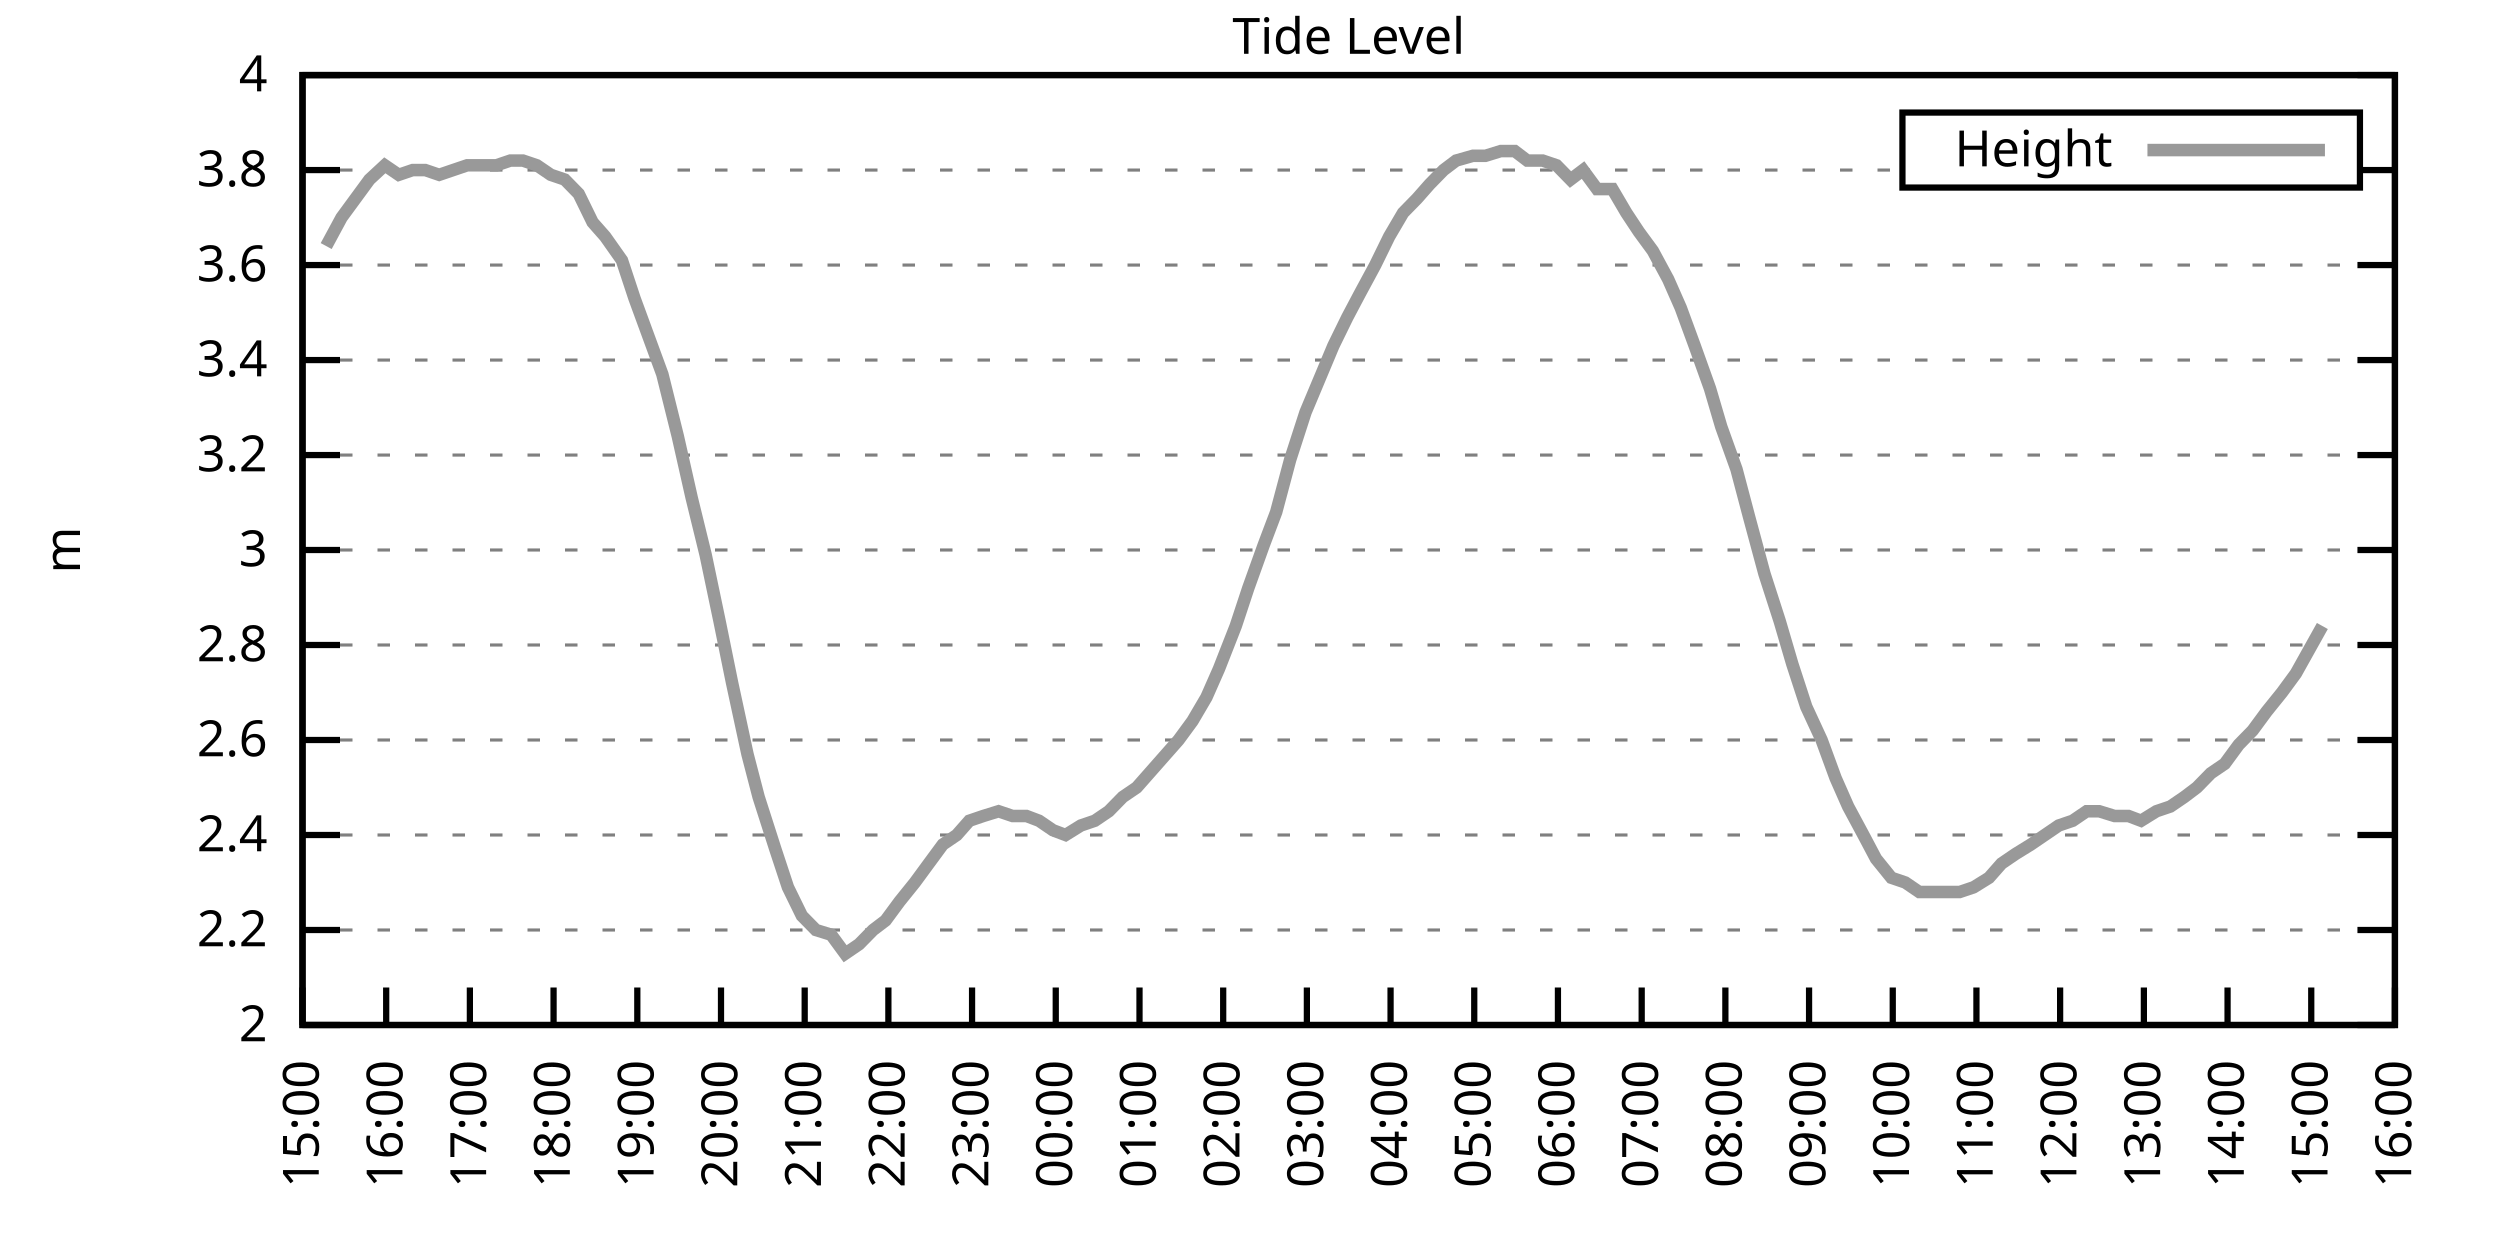
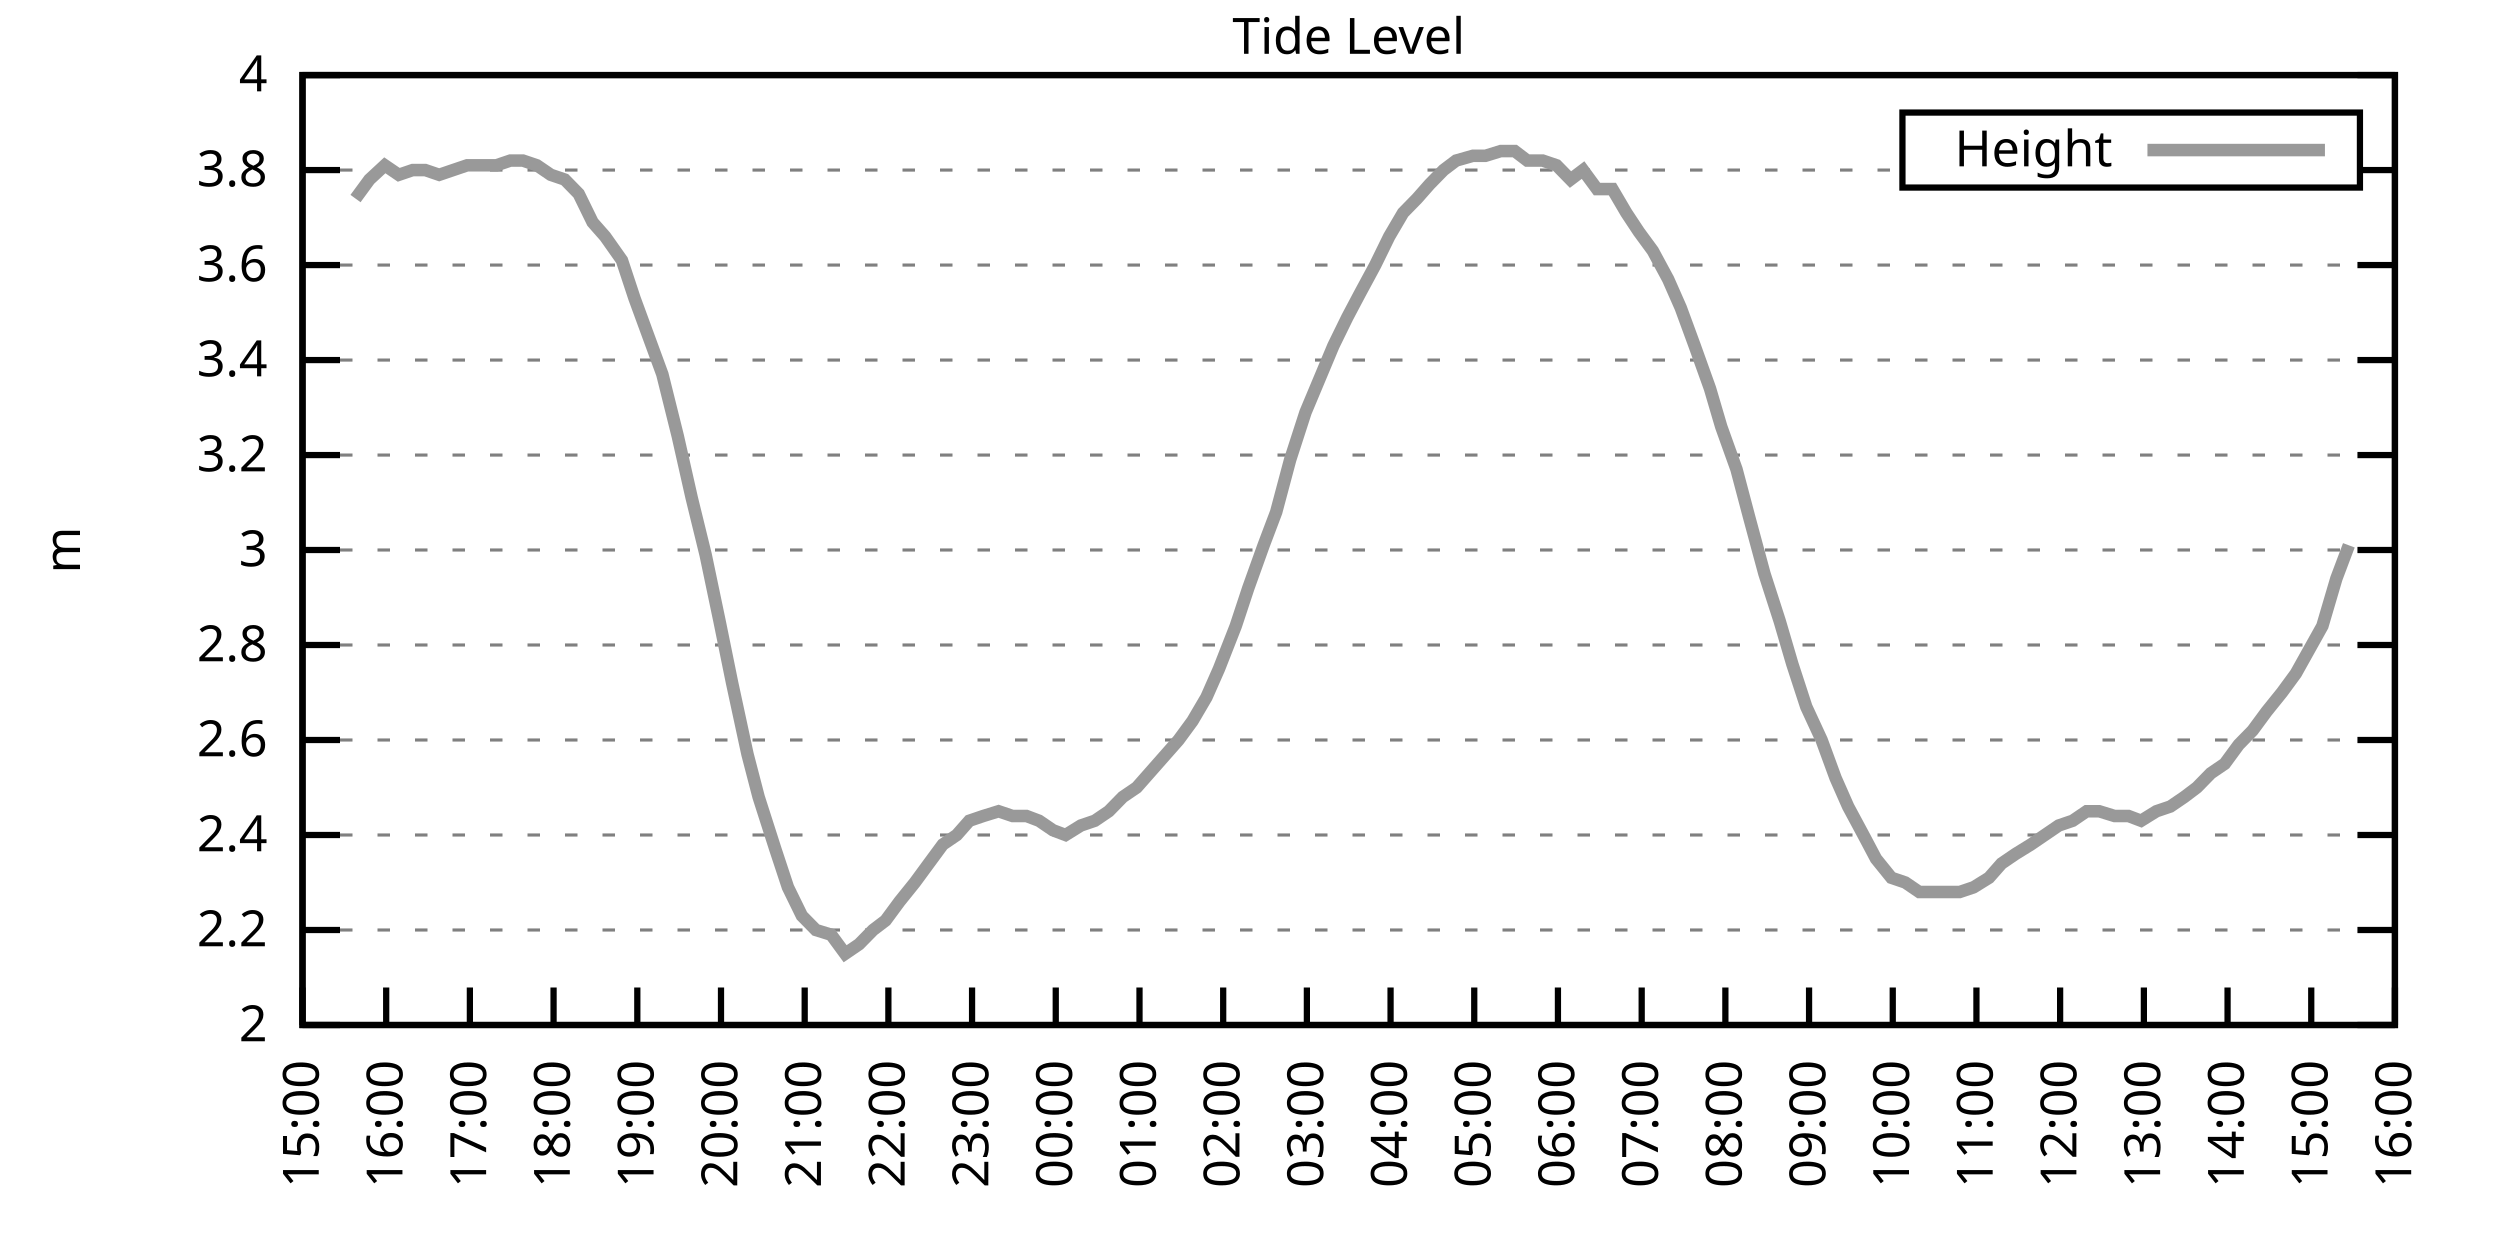
<svg xmlns="http://www.w3.org/2000/svg" xmlns:xlink="http://www.w3.org/1999/xlink" width="400" height="200" viewBox="0 0 400 200">
  <g id="gnuplot_canvas">
    <rect x="0" y="0" width="400" height="200" fill="none" />
    <defs>
      <circle id="gpDot" r="0.5" stroke-width="0.5" stroke="currentColor" />
      <path id="gpPt0" stroke-width="0.333" stroke="currentColor" d="M-1,0 h2 M0,-1 v2" />
      <path id="gpPt1" stroke-width="0.333" stroke="currentColor" d="M-1,-1 L1,1 M1,-1 L-1,1" />
      <path id="gpPt2" stroke-width="0.333" stroke="currentColor" d="M-1,0 L1,0 M0,-1 L0,1 M-1,-1 L1,1 M-1,1 L1,-1" />
      <rect id="gpPt3" stroke-width="0.333" stroke="currentColor" x="-1" y="-1" width="2" height="2" />
      <rect id="gpPt4" stroke-width="0.333" stroke="currentColor" fill="currentColor" x="-1" y="-1" width="2" height="2" />
      <circle id="gpPt5" stroke-width="0.333" stroke="currentColor" cx="0" cy="0" r="1" />
      <use xlink:href="#gpPt5" id="gpPt6" fill="currentColor" stroke="none" />
      <path id="gpPt7" stroke-width="0.333" stroke="currentColor" d="M0,-1.33 L-1.33,0.67 L1.33,0.67 z" />
      <use xlink:href="#gpPt7" id="gpPt8" fill="currentColor" stroke="none" />
      <use xlink:href="#gpPt7" id="gpPt9" stroke="currentColor" transform="rotate(180)" />
      <use xlink:href="#gpPt9" id="gpPt10" fill="currentColor" stroke="none" />
      <use xlink:href="#gpPt3" id="gpPt11" stroke="currentColor" transform="rotate(45)" />
      <use xlink:href="#gpPt11" id="gpPt12" fill="currentColor" stroke="none" />
      <path id="gpPt13" stroke-width="0.333" stroke="currentColor" d="M0,1.330 L1.265,0.411 L0.782,-1.067 L-0.782,-1.076 L-1.265,0.411 z" />
      <use xlink:href="#gpPt13" id="gpPt14" fill="currentColor" stroke="none" />
      <filter id="textbox" filterUnits="objectBoundingBox" x="0" y="0" height="1" width="1">
        <feFlood flood-color="white" flood-opacity="1" result="bgnd" />
        <feComposite in="SourceGraphic" in2="bgnd" operator="atop" />
      </filter>
      <filter id="greybox" filterUnits="objectBoundingBox" x="0" y="0" height="1" width="1">
        <feFlood flood-color="lightgrey" flood-opacity="1" result="grey" />
        <feComposite in="SourceGraphic" in2="grey" operator="atop" />
      </filter>
    </defs>
    <g fill="none" color="white" stroke="currentColor" stroke-width="1.00" stroke-linecap="butt" stroke-linejoin="miter">
</g>
    <g fill="none" color="black" stroke="currentColor" stroke-width="1.00" stroke-linecap="butt" stroke-linejoin="miter">
      <g stroke="none" shape-rendering="crispEdges">
        <polygon fill="rgb(255, 255, 255)" points="48.40,164.00 383.18,164.00 383.18,12.02 48.40,12.02 " />
      </g>
    </g>
    <g fill="none" color="black" stroke="currentColor" stroke-width="1.00" stroke-linecap="butt" stroke-linejoin="miter">
</g>
    <g fill="none" color="black" stroke="black" stroke-width="0.50" stroke-linecap="butt" stroke-linejoin="miter">
</g>
    <g fill="none" color="gray" stroke="currentColor" stroke-width="0.50" stroke-linecap="butt" stroke-linejoin="miter">
      <path stroke="gray" stroke-dasharray="2,4" class="gridline" d="M48.40,164.00 L383.19,164.00  " />
    </g>
    <g fill="none" color="gray" stroke="gray" stroke-width="1.00" stroke-linecap="butt" stroke-linejoin="miter">
</g>
    <g fill="none" color="black" stroke="currentColor" stroke-width="1.00" stroke-linecap="butt" stroke-linejoin="miter">
      <path stroke="black" d="M48.40,164.00 L54.40,164.00 M383.19,164.00 L377.19,164.00  " />
      <g transform="translate(42.80,166.60)" stroke="none" fill="black" font-family="Sans" font-size="8.00" text-anchor="end">
        <text>
          <tspan font-family="Sans"> 2</tspan>
        </text>
      </g>
    </g>
    <g fill="none" color="black" stroke="currentColor" stroke-width="1.00" stroke-linecap="butt" stroke-linejoin="miter">
</g>
    <g fill="none" color="black" stroke="black" stroke-width="0.50" stroke-linecap="butt" stroke-linejoin="miter">
</g>
    <g fill="none" color="gray" stroke="currentColor" stroke-width="0.50" stroke-linecap="butt" stroke-linejoin="miter">
      <path stroke="gray" stroke-dasharray="2,4" class="gridline" d="M48.40,148.80 L383.19,148.80  " />
    </g>
    <g fill="none" color="gray" stroke="gray" stroke-width="1.00" stroke-linecap="butt" stroke-linejoin="miter">
</g>
    <g fill="none" color="black" stroke="currentColor" stroke-width="1.00" stroke-linecap="butt" stroke-linejoin="miter">
      <path stroke="black" d="M48.40,148.80 L54.40,148.80 M383.19,148.80 L377.19,148.80  " />
      <g transform="translate(42.80,151.40)" stroke="none" fill="black" font-family="Sans" font-size="8.00" text-anchor="end">
        <text>
          <tspan font-family="Sans"> 2.2</tspan>
        </text>
      </g>
    </g>
    <g fill="none" color="black" stroke="currentColor" stroke-width="1.00" stroke-linecap="butt" stroke-linejoin="miter">
</g>
    <g fill="none" color="black" stroke="black" stroke-width="0.50" stroke-linecap="butt" stroke-linejoin="miter">
</g>
    <g fill="none" color="gray" stroke="currentColor" stroke-width="0.50" stroke-linecap="butt" stroke-linejoin="miter">
      <path stroke="gray" stroke-dasharray="2,4" class="gridline" d="M48.40,133.60 L383.19,133.60  " />
    </g>
    <g fill="none" color="gray" stroke="gray" stroke-width="1.00" stroke-linecap="butt" stroke-linejoin="miter">
</g>
    <g fill="none" color="black" stroke="currentColor" stroke-width="1.00" stroke-linecap="butt" stroke-linejoin="miter">
      <path stroke="black" d="M48.40,133.60 L54.40,133.60 M383.19,133.60 L377.19,133.60  " />
      <g transform="translate(42.80,136.20)" stroke="none" fill="black" font-family="Sans" font-size="8.00" text-anchor="end">
        <text>
          <tspan font-family="Sans"> 2.4</tspan>
        </text>
      </g>
    </g>
    <g fill="none" color="black" stroke="currentColor" stroke-width="1.00" stroke-linecap="butt" stroke-linejoin="miter">
</g>
    <g fill="none" color="black" stroke="black" stroke-width="0.50" stroke-linecap="butt" stroke-linejoin="miter">
</g>
    <g fill="none" color="gray" stroke="currentColor" stroke-width="0.50" stroke-linecap="butt" stroke-linejoin="miter">
      <path stroke="gray" stroke-dasharray="2,4" class="gridline" d="M48.40,118.40 L383.19,118.40  " />
    </g>
    <g fill="none" color="gray" stroke="gray" stroke-width="1.00" stroke-linecap="butt" stroke-linejoin="miter">
</g>
    <g fill="none" color="black" stroke="currentColor" stroke-width="1.00" stroke-linecap="butt" stroke-linejoin="miter">
      <path stroke="black" d="M48.40,118.40 L54.40,118.40 M383.19,118.40 L377.19,118.40  " />
      <g transform="translate(42.80,121.00)" stroke="none" fill="black" font-family="Sans" font-size="8.00" text-anchor="end">
        <text>
          <tspan font-family="Sans"> 2.6</tspan>
        </text>
      </g>
    </g>
    <g fill="none" color="black" stroke="currentColor" stroke-width="1.00" stroke-linecap="butt" stroke-linejoin="miter">
</g>
    <g fill="none" color="black" stroke="black" stroke-width="0.50" stroke-linecap="butt" stroke-linejoin="miter">
</g>
    <g fill="none" color="gray" stroke="currentColor" stroke-width="0.50" stroke-linecap="butt" stroke-linejoin="miter">
      <path stroke="gray" stroke-dasharray="2,4" class="gridline" d="M48.40,103.20 L383.19,103.20  " />
    </g>
    <g fill="none" color="gray" stroke="gray" stroke-width="1.00" stroke-linecap="butt" stroke-linejoin="miter">
</g>
    <g fill="none" color="black" stroke="currentColor" stroke-width="1.00" stroke-linecap="butt" stroke-linejoin="miter">
      <path stroke="black" d="M48.40,103.20 L54.40,103.20 M383.19,103.20 L377.19,103.20  " />
      <g transform="translate(42.80,105.80)" stroke="none" fill="black" font-family="Sans" font-size="8.00" text-anchor="end">
        <text>
          <tspan font-family="Sans"> 2.8</tspan>
        </text>
      </g>
    </g>
    <g fill="none" color="black" stroke="currentColor" stroke-width="1.00" stroke-linecap="butt" stroke-linejoin="miter">
</g>
    <g fill="none" color="black" stroke="black" stroke-width="0.50" stroke-linecap="butt" stroke-linejoin="miter">
</g>
    <g fill="none" color="gray" stroke="currentColor" stroke-width="0.50" stroke-linecap="butt" stroke-linejoin="miter">
      <path stroke="gray" stroke-dasharray="2,4" class="gridline" d="M48.40,88.00 L383.19,88.00  " />
    </g>
    <g fill="none" color="gray" stroke="gray" stroke-width="1.00" stroke-linecap="butt" stroke-linejoin="miter">
</g>
    <g fill="none" color="black" stroke="currentColor" stroke-width="1.00" stroke-linecap="butt" stroke-linejoin="miter">
      <path stroke="black" d="M48.40,88.00 L54.40,88.00 M383.19,88.00 L377.19,88.00  " />
      <g transform="translate(42.80,90.60)" stroke="none" fill="black" font-family="Sans" font-size="8.00" text-anchor="end">
        <text>
          <tspan font-family="Sans"> 3</tspan>
        </text>
      </g>
    </g>
    <g fill="none" color="black" stroke="currentColor" stroke-width="1.00" stroke-linecap="butt" stroke-linejoin="miter">
</g>
    <g fill="none" color="black" stroke="black" stroke-width="0.50" stroke-linecap="butt" stroke-linejoin="miter">
</g>
    <g fill="none" color="gray" stroke="currentColor" stroke-width="0.50" stroke-linecap="butt" stroke-linejoin="miter">
      <path stroke="gray" stroke-dasharray="2,4" class="gridline" d="M48.40,72.81 L383.19,72.81  " />
    </g>
    <g fill="none" color="gray" stroke="gray" stroke-width="1.00" stroke-linecap="butt" stroke-linejoin="miter">
</g>
    <g fill="none" color="black" stroke="currentColor" stroke-width="1.00" stroke-linecap="butt" stroke-linejoin="miter">
      <path stroke="black" d="M48.40,72.81 L54.40,72.81 M383.19,72.81 L377.19,72.81  " />
      <g transform="translate(42.80,75.41)" stroke="none" fill="black" font-family="Sans" font-size="8.00" text-anchor="end">
        <text>
          <tspan font-family="Sans"> 3.2</tspan>
        </text>
      </g>
    </g>
    <g fill="none" color="black" stroke="currentColor" stroke-width="1.00" stroke-linecap="butt" stroke-linejoin="miter">
</g>
    <g fill="none" color="black" stroke="black" stroke-width="0.50" stroke-linecap="butt" stroke-linejoin="miter">
</g>
    <g fill="none" color="gray" stroke="currentColor" stroke-width="0.50" stroke-linecap="butt" stroke-linejoin="miter">
      <path stroke="gray" stroke-dasharray="2,4" class="gridline" d="M48.40,57.61 L383.19,57.61  " />
    </g>
    <g fill="none" color="gray" stroke="gray" stroke-width="1.00" stroke-linecap="butt" stroke-linejoin="miter">
</g>
    <g fill="none" color="black" stroke="currentColor" stroke-width="1.00" stroke-linecap="butt" stroke-linejoin="miter">
      <path stroke="black" d="M48.40,57.61 L54.40,57.61 M383.19,57.61 L377.19,57.61  " />
      <g transform="translate(42.80,60.21)" stroke="none" fill="black" font-family="Sans" font-size="8.00" text-anchor="end">
        <text>
          <tspan font-family="Sans"> 3.4</tspan>
        </text>
      </g>
    </g>
    <g fill="none" color="black" stroke="currentColor" stroke-width="1.00" stroke-linecap="butt" stroke-linejoin="miter">
</g>
    <g fill="none" color="black" stroke="black" stroke-width="0.50" stroke-linecap="butt" stroke-linejoin="miter">
</g>
    <g fill="none" color="gray" stroke="currentColor" stroke-width="0.50" stroke-linecap="butt" stroke-linejoin="miter">
      <path stroke="gray" stroke-dasharray="2,4" class="gridline" d="M48.40,42.41 L383.19,42.41  " />
    </g>
    <g fill="none" color="gray" stroke="gray" stroke-width="1.00" stroke-linecap="butt" stroke-linejoin="miter">
</g>
    <g fill="none" color="black" stroke="currentColor" stroke-width="1.00" stroke-linecap="butt" stroke-linejoin="miter">
      <path stroke="black" d="M48.40,42.41 L54.40,42.41 M383.19,42.41 L377.19,42.41  " />
      <g transform="translate(42.80,45.01)" stroke="none" fill="black" font-family="Sans" font-size="8.00" text-anchor="end">
        <text>
          <tspan font-family="Sans"> 3.6</tspan>
        </text>
      </g>
    </g>
    <g fill="none" color="black" stroke="currentColor" stroke-width="1.00" stroke-linecap="butt" stroke-linejoin="miter">
</g>
    <g fill="none" color="black" stroke="black" stroke-width="0.50" stroke-linecap="butt" stroke-linejoin="miter">
</g>
    <g fill="none" color="gray" stroke="currentColor" stroke-width="0.50" stroke-linecap="butt" stroke-linejoin="miter">
      <path stroke="gray" stroke-dasharray="2,4" class="gridline" d="M48.40,27.21 L304.39,27.21 M377.59,27.21 L383.19,27.21  " />
    </g>
    <g fill="none" color="gray" stroke="gray" stroke-width="1.00" stroke-linecap="butt" stroke-linejoin="miter">
</g>
    <g fill="none" color="black" stroke="currentColor" stroke-width="1.00" stroke-linecap="butt" stroke-linejoin="miter">
      <path stroke="black" d="M48.40,27.21 L54.40,27.21 M383.19,27.21 L377.19,27.21  " />
      <g transform="translate(42.80,29.81)" stroke="none" fill="black" font-family="Sans" font-size="8.00" text-anchor="end">
        <text>
          <tspan font-family="Sans"> 3.8</tspan>
        </text>
      </g>
    </g>
    <g fill="none" color="black" stroke="currentColor" stroke-width="1.00" stroke-linecap="butt" stroke-linejoin="miter">
</g>
    <g fill="none" color="black" stroke="black" stroke-width="0.50" stroke-linecap="butt" stroke-linejoin="miter">
</g>
    <g fill="none" color="gray" stroke="currentColor" stroke-width="0.50" stroke-linecap="butt" stroke-linejoin="miter">
      <path stroke="gray" stroke-dasharray="2,4" class="gridline" d="M48.40,12.01 L383.19,12.01  " />
    </g>
    <g fill="none" color="gray" stroke="gray" stroke-width="1.00" stroke-linecap="butt" stroke-linejoin="miter">
</g>
    <g fill="none" color="black" stroke="currentColor" stroke-width="1.00" stroke-linecap="butt" stroke-linejoin="miter">
      <path stroke="black" d="M48.40,12.01 L54.40,12.01 M383.19,12.01 L377.19,12.01  " />
      <g transform="translate(42.80,14.61)" stroke="none" fill="black" font-family="Sans" font-size="8.00" text-anchor="end">
        <text>
          <tspan font-family="Sans"> 4</tspan>
        </text>
      </g>
    </g>
    <g fill="none" color="black" stroke="currentColor" stroke-width="1.00" stroke-linecap="butt" stroke-linejoin="miter">
      <path stroke="black" d="M48.40,164.00 L48.40,158.00  " />
      <g transform="translate(51.00,169.60) rotate(270.00)" stroke="none" fill="black" font-family="Sans" font-size="8.00" text-anchor="end">
        <text>
          <tspan font-family="Sans">15:00</tspan>
        </text>
      </g>
    </g>
    <g fill="none" color="black" stroke="currentColor" stroke-width="1.00" stroke-linecap="butt" stroke-linejoin="miter">
      <path stroke="black" d="M61.79,164.00 L61.79,158.00  " />
      <g transform="translate(64.39,169.60) rotate(270.00)" stroke="none" fill="black" font-family="Sans" font-size="8.00" text-anchor="end">
        <text>
          <tspan font-family="Sans">16:00</tspan>
        </text>
      </g>
    </g>
    <g fill="none" color="black" stroke="currentColor" stroke-width="1.00" stroke-linecap="butt" stroke-linejoin="miter">
      <path stroke="black" d="M75.18,164.00 L75.18,158.00  " />
      <g transform="translate(77.78,169.60) rotate(270.00)" stroke="none" fill="black" font-family="Sans" font-size="8.00" text-anchor="end">
        <text>
          <tspan font-family="Sans">17:00</tspan>
        </text>
      </g>
    </g>
    <g fill="none" color="black" stroke="currentColor" stroke-width="1.00" stroke-linecap="butt" stroke-linejoin="miter">
      <path stroke="black" d="M88.57,164.00 L88.57,158.00  " />
      <g transform="translate(91.17,169.60) rotate(270.00)" stroke="none" fill="black" font-family="Sans" font-size="8.00" text-anchor="end">
        <text>
          <tspan font-family="Sans">18:00</tspan>
        </text>
      </g>
    </g>
    <g fill="none" color="black" stroke="currentColor" stroke-width="1.00" stroke-linecap="butt" stroke-linejoin="miter">
      <path stroke="black" d="M101.97,164.00 L101.97,158.00  " />
      <g transform="translate(104.57,169.60) rotate(270.00)" stroke="none" fill="black" font-family="Sans" font-size="8.00" text-anchor="end">
        <text>
          <tspan font-family="Sans">19:00</tspan>
        </text>
      </g>
    </g>
    <g fill="none" color="black" stroke="currentColor" stroke-width="1.00" stroke-linecap="butt" stroke-linejoin="miter">
      <path stroke="black" d="M115.36,164.00 L115.36,158.00  " />
      <g transform="translate(117.96,169.60) rotate(270.00)" stroke="none" fill="black" font-family="Sans" font-size="8.00" text-anchor="end">
        <text>
          <tspan font-family="Sans">20:00</tspan>
        </text>
      </g>
    </g>
    <g fill="none" color="black" stroke="currentColor" stroke-width="1.00" stroke-linecap="butt" stroke-linejoin="miter">
      <path stroke="black" d="M128.75,164.00 L128.75,158.00  " />
      <g transform="translate(131.35,169.60) rotate(270.00)" stroke="none" fill="black" font-family="Sans" font-size="8.00" text-anchor="end">
        <text>
          <tspan font-family="Sans">21:00</tspan>
        </text>
      </g>
    </g>
    <g fill="none" color="black" stroke="currentColor" stroke-width="1.00" stroke-linecap="butt" stroke-linejoin="miter">
      <path stroke="black" d="M142.14,164.00 L142.14,158.00  " />
      <g transform="translate(144.74,169.60) rotate(270.00)" stroke="none" fill="black" font-family="Sans" font-size="8.00" text-anchor="end">
        <text>
          <tspan font-family="Sans">22:00</tspan>
        </text>
      </g>
    </g>
    <g fill="none" color="black" stroke="currentColor" stroke-width="1.00" stroke-linecap="butt" stroke-linejoin="miter">
      <path stroke="black" d="M155.53,164.00 L155.53,158.00  " />
      <g transform="translate(158.13,169.60) rotate(270.00)" stroke="none" fill="black" font-family="Sans" font-size="8.00" text-anchor="end">
        <text>
          <tspan font-family="Sans">23:00</tspan>
        </text>
      </g>
    </g>
    <g fill="none" color="black" stroke="currentColor" stroke-width="1.00" stroke-linecap="butt" stroke-linejoin="miter">
      <path stroke="black" d="M168.92,164.00 L168.92,158.00  " />
      <g transform="translate(171.52,169.60) rotate(270.00)" stroke="none" fill="black" font-family="Sans" font-size="8.00" text-anchor="end">
        <text>
          <tspan font-family="Sans">00:00</tspan>
        </text>
      </g>
    </g>
    <g fill="none" color="black" stroke="currentColor" stroke-width="1.00" stroke-linecap="butt" stroke-linejoin="miter">
      <path stroke="black" d="M182.32,164.00 L182.32,158.00  " />
      <g transform="translate(184.92,169.60) rotate(270.00)" stroke="none" fill="black" font-family="Sans" font-size="8.00" text-anchor="end">
        <text>
          <tspan font-family="Sans">01:00</tspan>
        </text>
      </g>
    </g>
    <g fill="none" color="black" stroke="currentColor" stroke-width="1.00" stroke-linecap="butt" stroke-linejoin="miter">
      <path stroke="black" d="M195.71,164.00 L195.71,158.00  " />
      <g transform="translate(198.31,169.60) rotate(270.00)" stroke="none" fill="black" font-family="Sans" font-size="8.00" text-anchor="end">
        <text>
          <tspan font-family="Sans">02:00</tspan>
        </text>
      </g>
    </g>
    <g fill="none" color="black" stroke="currentColor" stroke-width="1.00" stroke-linecap="butt" stroke-linejoin="miter">
      <path stroke="black" d="M209.10,164.00 L209.10,158.00  " />
      <g transform="translate(211.70,169.60) rotate(270.00)" stroke="none" fill="black" font-family="Sans" font-size="8.00" text-anchor="end">
        <text>
          <tspan font-family="Sans">03:00</tspan>
        </text>
      </g>
    </g>
    <g fill="none" color="black" stroke="currentColor" stroke-width="1.00" stroke-linecap="butt" stroke-linejoin="miter">
      <path stroke="black" d="M222.49,164.00 L222.49,158.00  " />
      <g transform="translate(225.09,169.60) rotate(270.00)" stroke="none" fill="black" font-family="Sans" font-size="8.00" text-anchor="end">
        <text>
          <tspan font-family="Sans">04:00</tspan>
        </text>
      </g>
    </g>
    <g fill="none" color="black" stroke="currentColor" stroke-width="1.00" stroke-linecap="butt" stroke-linejoin="miter">
      <path stroke="black" d="M235.88,164.00 L235.88,158.00  " />
      <g transform="translate(238.48,169.60) rotate(270.00)" stroke="none" fill="black" font-family="Sans" font-size="8.00" text-anchor="end">
        <text>
          <tspan font-family="Sans">05:00</tspan>
        </text>
      </g>
    </g>
    <g fill="none" color="black" stroke="currentColor" stroke-width="1.00" stroke-linecap="butt" stroke-linejoin="miter">
      <path stroke="black" d="M249.27,164.00 L249.27,158.00  " />
      <g transform="translate(251.87,169.60) rotate(270.00)" stroke="none" fill="black" font-family="Sans" font-size="8.00" text-anchor="end">
        <text>
          <tspan font-family="Sans">06:00</tspan>
        </text>
      </g>
    </g>
    <g fill="none" color="black" stroke="currentColor" stroke-width="1.00" stroke-linecap="butt" stroke-linejoin="miter">
      <path stroke="black" d="M262.67,164.00 L262.67,158.00  " />
      <g transform="translate(265.27,169.60) rotate(270.00)" stroke="none" fill="black" font-family="Sans" font-size="8.00" text-anchor="end">
        <text>
          <tspan font-family="Sans">07:00</tspan>
        </text>
      </g>
    </g>
    <g fill="none" color="black" stroke="currentColor" stroke-width="1.00" stroke-linecap="butt" stroke-linejoin="miter">
      <path stroke="black" d="M276.06,164.00 L276.06,158.00  " />
      <g transform="translate(278.66,169.60) rotate(270.00)" stroke="none" fill="black" font-family="Sans" font-size="8.00" text-anchor="end">
        <text>
          <tspan font-family="Sans">08:00</tspan>
        </text>
      </g>
    </g>
    <g fill="none" color="black" stroke="currentColor" stroke-width="1.00" stroke-linecap="butt" stroke-linejoin="miter">
      <path stroke="black" d="M289.45,164.00 L289.45,158.00  " />
      <g transform="translate(292.05,169.60) rotate(270.00)" stroke="none" fill="black" font-family="Sans" font-size="8.00" text-anchor="end">
        <text>
          <tspan font-family="Sans">09:00</tspan>
        </text>
      </g>
    </g>
    <g fill="none" color="black" stroke="currentColor" stroke-width="1.00" stroke-linecap="butt" stroke-linejoin="miter">
      <path stroke="black" d="M302.84,164.00 L302.84,158.00  " />
      <g transform="translate(305.44,169.60) rotate(270.00)" stroke="none" fill="black" font-family="Sans" font-size="8.00" text-anchor="end">
        <text>
          <tspan font-family="Sans">10:00</tspan>
        </text>
      </g>
    </g>
    <g fill="none" color="black" stroke="currentColor" stroke-width="1.00" stroke-linecap="butt" stroke-linejoin="miter">
      <path stroke="black" d="M316.23,164.00 L316.23,158.00  " />
      <g transform="translate(318.83,169.60) rotate(270.00)" stroke="none" fill="black" font-family="Sans" font-size="8.00" text-anchor="end">
        <text>
          <tspan font-family="Sans">11:00</tspan>
        </text>
      </g>
    </g>
    <g fill="none" color="black" stroke="currentColor" stroke-width="1.00" stroke-linecap="butt" stroke-linejoin="miter">
      <path stroke="black" d="M329.62,164.00 L329.62,158.00  " />
      <g transform="translate(332.22,169.60) rotate(270.00)" stroke="none" fill="black" font-family="Sans" font-size="8.00" text-anchor="end">
        <text>
          <tspan font-family="Sans">12:00</tspan>
        </text>
      </g>
    </g>
    <g fill="none" color="black" stroke="currentColor" stroke-width="1.00" stroke-linecap="butt" stroke-linejoin="miter">
      <path stroke="black" d="M343.02,164.00 L343.02,158.00  " />
      <g transform="translate(345.62,169.60) rotate(270.00)" stroke="none" fill="black" font-family="Sans" font-size="8.00" text-anchor="end">
        <text>
          <tspan font-family="Sans">13:00</tspan>
        </text>
      </g>
    </g>
    <g fill="none" color="black" stroke="currentColor" stroke-width="1.00" stroke-linecap="butt" stroke-linejoin="miter">
      <path stroke="black" d="M356.41,164.00 L356.41,158.00  " />
      <g transform="translate(359.01,169.60) rotate(270.00)" stroke="none" fill="black" font-family="Sans" font-size="8.00" text-anchor="end">
        <text>
          <tspan font-family="Sans">14:00</tspan>
        </text>
      </g>
    </g>
    <g fill="none" color="black" stroke="currentColor" stroke-width="1.00" stroke-linecap="butt" stroke-linejoin="miter">
      <path stroke="black" d="M369.80,164.00 L369.80,158.00  " />
      <g transform="translate(372.40,169.60) rotate(270.00)" stroke="none" fill="black" font-family="Sans" font-size="8.00" text-anchor="end">
        <text>
          <tspan font-family="Sans">15:00</tspan>
        </text>
      </g>
    </g>
    <g fill="none" color="black" stroke="currentColor" stroke-width="1.00" stroke-linecap="butt" stroke-linejoin="miter">
      <path stroke="black" d="M383.19,164.00 L383.19,158.00  " />
      <g transform="translate(385.79,169.60) rotate(270.00)" stroke="none" fill="black" font-family="Sans" font-size="8.00" text-anchor="end">
        <text>
          <tspan font-family="Sans">16:00</tspan>
        </text>
      </g>
    </g>
    <g fill="none" color="black" stroke="currentColor" stroke-width="1.00" stroke-linecap="butt" stroke-linejoin="miter">
</g>
    <g fill="none" color="black" stroke="currentColor" stroke-width="1.00" stroke-linecap="butt" stroke-linejoin="miter">
      <path stroke="black" d="M48.40,12.01 L48.40,164.00 L383.19,164.00 L383.19,12.01 L48.40,12.01 Z  " />
    </g>
    <g fill="none" color="black" stroke="currentColor" stroke-width="1.00" stroke-linecap="butt" stroke-linejoin="miter">
</g>
    <g fill="none" color="black" stroke="currentColor" stroke-width="1.00" stroke-linecap="butt" stroke-linejoin="miter">
      <path stroke="black" d="M304.39,30.01 L304.39,18.01 L377.59,18.01 L377.59,30.01 L304.39,30.01 Z  " />
    </g>
    <g id="Tide_level_plot_1">
      <g fill="none" color="white" stroke="black" stroke-width="2.00" stroke-linecap="butt" stroke-linejoin="miter">
</g>
      <g fill="none" color="black" stroke="currentColor" stroke-width="2.00" stroke-linecap="butt" stroke-linejoin="miter">
        <g transform="translate(337.99,26.61)" stroke="none" fill="black" font-family="Sans" font-size="8.00" text-anchor="end">
          <text>
            <tspan font-family="Sans">Height</tspan>
          </text>
        </g>
      </g>
      <g fill="none" color="black" stroke="currentColor" stroke-width="2.00" stroke-linecap="butt" stroke-linejoin="miter">
-         <path stroke="rgb(153, 153, 153)" d="M343.59,24.01 L371.99,24.01 M52.19,39.37 L54.65,34.81 L56.88,31.77 L59.11,28.73 L61.57,26.45 L63.80,27.97   L66.03,27.21 L68.04,27.21 L70.27,27.97 L72.50,27.21 L74.74,26.45 L77.19,26.45 L79.42,26.45 L81.66,25.69   L83.66,25.69 L85.90,26.45 L88.13,27.97 L90.36,28.73 L92.59,31.01 L94.82,35.57 L96.83,37.85 L99.51,41.65   L101.52,47.73 L103.75,53.81 L105.98,59.89 L108.44,69.77 L110.67,79.65 L112.90,88.76 L115.13,99.40 L117.14,109.28   L119.60,120.68 L121.38,127.52 L124.06,135.88 L126.07,141.96 L128.30,146.52 L130.54,148.80 L132.99,149.56 L135.22,152.60   L137.45,151.08 L139.69,148.80 L141.69,147.28 L143.93,144.24 L146.38,141.20 L148.61,138.16 L150.85,135.12 L153.08,133.60   L155.09,131.32 L157.32,130.56 L159.77,129.80 L162.01,130.56 L164.24,130.56 L166.25,131.32 L168.48,132.84 L170.49,133.60   L172.94,132.08 L175.17,131.32 L177.41,129.80 L179.64,127.52 L181.87,126.00 L183.88,123.72 L186.56,120.68 L188.57,118.40   L190.80,115.36 L193.03,111.56 L195.04,107.00 L197.72,100.16 L199.73,94.08 L202.18,87.25 L204.19,81.93 L206.42,73.57   L208.88,65.97 L211.11,60.65 L213.34,55.33 L215.57,50.77 L217.58,46.97 L220.04,42.41 L222.27,37.85 L224.50,34.05   L226.73,31.77 L228.74,29.49 L230.97,27.21 L232.98,25.69 L235.66,24.93 L237.67,24.93 L240.12,24.17 L242.36,24.17   L244.36,25.69 L246.82,25.69 L249.05,26.45 L251.28,28.73 L253.29,27.21 L255.52,30.25 L257.98,30.25 L260.21,34.05   L262.22,37.09 L264.45,40.13 L266.91,44.69 L268.92,49.25 L271.15,55.33 L273.60,62.17 L275.39,68.25 L277.84,75.09   L279.85,82.69 L282.31,91.80 L284.76,99.40 L286.77,106.24 L289.00,113.08 L291.46,118.40 L293.69,124.48 L295.70,129.04   L298.15,133.60 L300.16,137.40 L302.62,140.44 L304.85,141.20 L307.08,142.72 L309.09,142.72 L311.54,142.72 L313.55,142.72   L315.79,141.96 L318.24,140.44 L320.25,138.16 L322.48,136.64 L324.94,135.12 L327.17,133.60 L329.40,132.08 L331.63,131.32   L333.86,129.80 L335.87,129.80 L338.33,130.56 L340.56,130.56 L342.57,131.32 L345.02,129.80 L347.26,129.04 L349.49,127.52   L351.50,126.00 L353.73,123.72 L355.96,122.20 L358.19,119.16 L360.42,116.88 L362.66,113.84 L365.11,110.80 L367.34,107.76   L371.58,100.16  " />
+         <path stroke="rgb(153, 153, 153)" d="M343.59,24.01 L371.99,24.01 M56.88,31.77 L59.11,28.73 L61.57,26.45 L63.80,27.97 L66.03,27.21 L68.04,27.21   L70.27,27.97 L72.50,27.21 L74.74,26.45 L77.19,26.45 L79.42,26.45 L81.66,25.69 L83.66,25.69 L85.90,26.45   L88.13,27.97 L90.36,28.73 L92.59,31.01 L94.82,35.57 L96.83,37.85 L99.51,41.65 L101.52,47.73 L103.75,53.81   L105.98,59.89 L108.44,69.77 L110.67,79.65 L112.90,88.76 L115.13,99.40 L117.14,109.28 L119.60,120.68 L121.38,127.52   L124.06,135.88 L126.07,141.96 L128.30,146.52 L130.54,148.80 L132.99,149.56 L135.22,152.60 L137.45,151.08 L139.69,148.80   L141.69,147.28 L143.93,144.24 L146.38,141.20 L148.61,138.16 L150.85,135.12 L153.08,133.60 L155.09,131.32 L157.32,130.56   L159.77,129.80 L162.01,130.56 L164.24,130.56 L166.25,131.32 L168.48,132.84 L170.49,133.60 L172.94,132.08 L175.17,131.32   L177.41,129.80 L179.64,127.52 L181.87,126.00 L183.88,123.72 L186.56,120.68 L188.57,118.40 L190.80,115.36 L193.03,111.56   L195.04,107.00 L197.72,100.16 L199.73,94.08 L202.18,87.25 L204.19,81.93 L206.42,73.57 L208.88,65.97 L211.11,60.65   L213.34,55.33 L215.57,50.77 L217.58,46.97 L220.04,42.41 L222.27,37.85 L224.50,34.05 L226.73,31.77 L228.74,29.49   L230.97,27.21 L232.98,25.69 L235.66,24.93 L237.67,24.93 L240.12,24.17 L242.36,24.17 L244.36,25.69 L246.82,25.69   L249.05,26.45 L251.28,28.73 L253.29,27.21 L255.52,30.25 L257.98,30.25 L260.21,34.05 L262.22,37.09 L264.45,40.13   L266.91,44.69 L268.92,49.25 L271.15,55.33 L273.60,62.17 L275.39,68.25 L277.84,75.09 L279.85,82.69 L282.31,91.80   L284.76,99.40 L286.77,106.24 L289.00,113.08 L291.46,118.40 L293.69,124.48 L295.70,129.04 L298.15,133.60 L300.16,137.40   L302.62,140.44 L304.85,141.20 L307.08,142.72 L309.09,142.72 L311.54,142.72 L313.55,142.72 L315.79,141.96 L318.24,140.44   L320.25,138.16 L322.48,136.64 L324.94,135.12 L327.17,133.60 L329.40,132.08 L331.63,131.32 L333.86,129.80 L335.87,129.80   L338.33,130.56 L340.56,130.56 L342.57,131.32 L345.02,129.80 L347.26,129.04 L349.49,127.52 L351.50,126.00 L353.73,123.72   L355.96,122.20 L358.19,119.16 L360.42,116.88 L362.66,113.84 L365.11,110.80 L367.34,107.76 L371.58,100.16 L373.82,92.56   L375.82,87.25  " />
      </g>
    </g>
    <g fill="none" color="black" stroke="currentColor" stroke-width="2.00" stroke-linecap="butt" stroke-linejoin="miter">
</g>
    <g fill="none" color="black" stroke="black" stroke-width="1.00" stroke-linecap="butt" stroke-linejoin="miter">
</g>
    <g fill="none" color="black" stroke="currentColor" stroke-width="1.00" stroke-linecap="butt" stroke-linejoin="miter">
      <path stroke="black" d="M48.40,12.01 L48.40,164.00 L383.19,164.00 L383.19,12.01 L48.40,12.01 Z  " />
      <g transform="translate(12.80,88.01) rotate(270.00)" stroke="none" fill="black" font-family="Sans" font-size="8.00" text-anchor="middle">
        <text>
          <tspan font-family="Sans">m</tspan>
        </text>
      </g>
    </g>
    <g fill="none" color="black" stroke="currentColor" stroke-width="1.00" stroke-linecap="butt" stroke-linejoin="miter">
</g>
    <g fill="none" color="black" stroke="currentColor" stroke-width="1.00" stroke-linecap="butt" stroke-linejoin="miter">
      <g transform="translate(215.79,8.61)" stroke="none" fill="black" font-family="Sans" font-size="8.00" text-anchor="middle">
        <text>
          <tspan font-family="Sans">Tide Level</tspan>
        </text>
      </g>
    </g>
    <g fill="none" color="black" stroke="currentColor" stroke-width="1.00" stroke-linecap="butt" stroke-linejoin="miter">
</g>
  </g>
</svg>
